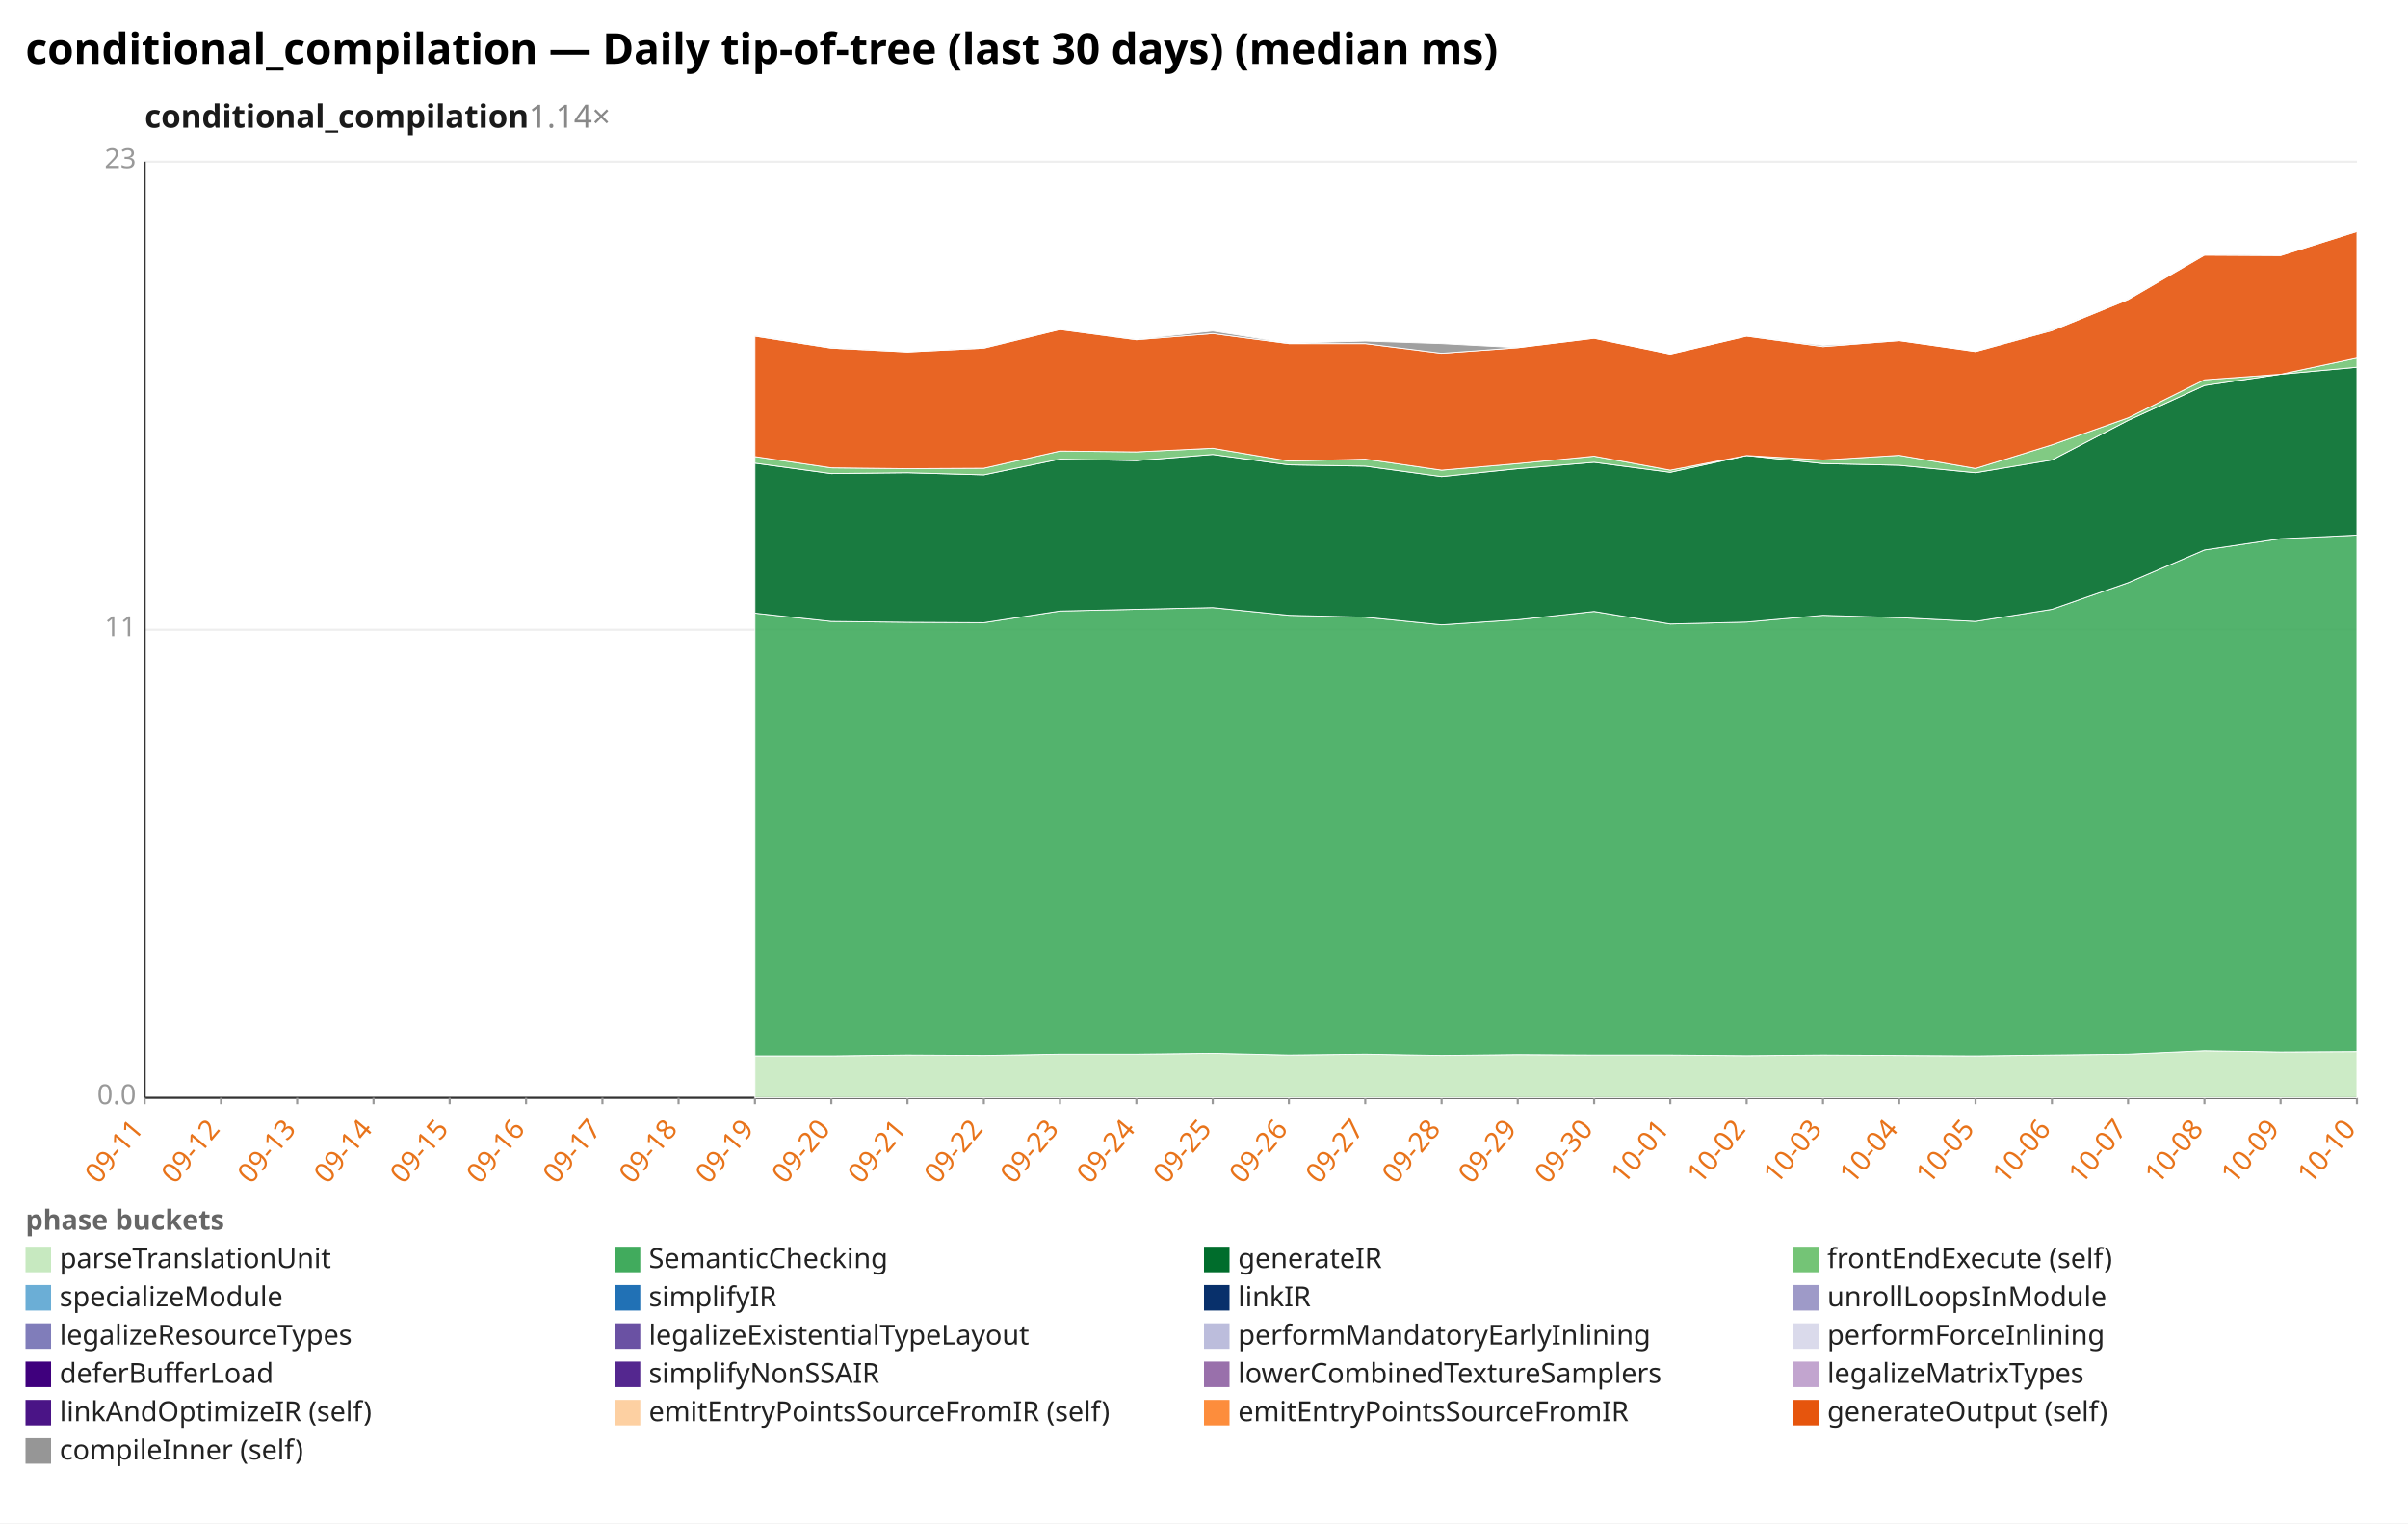
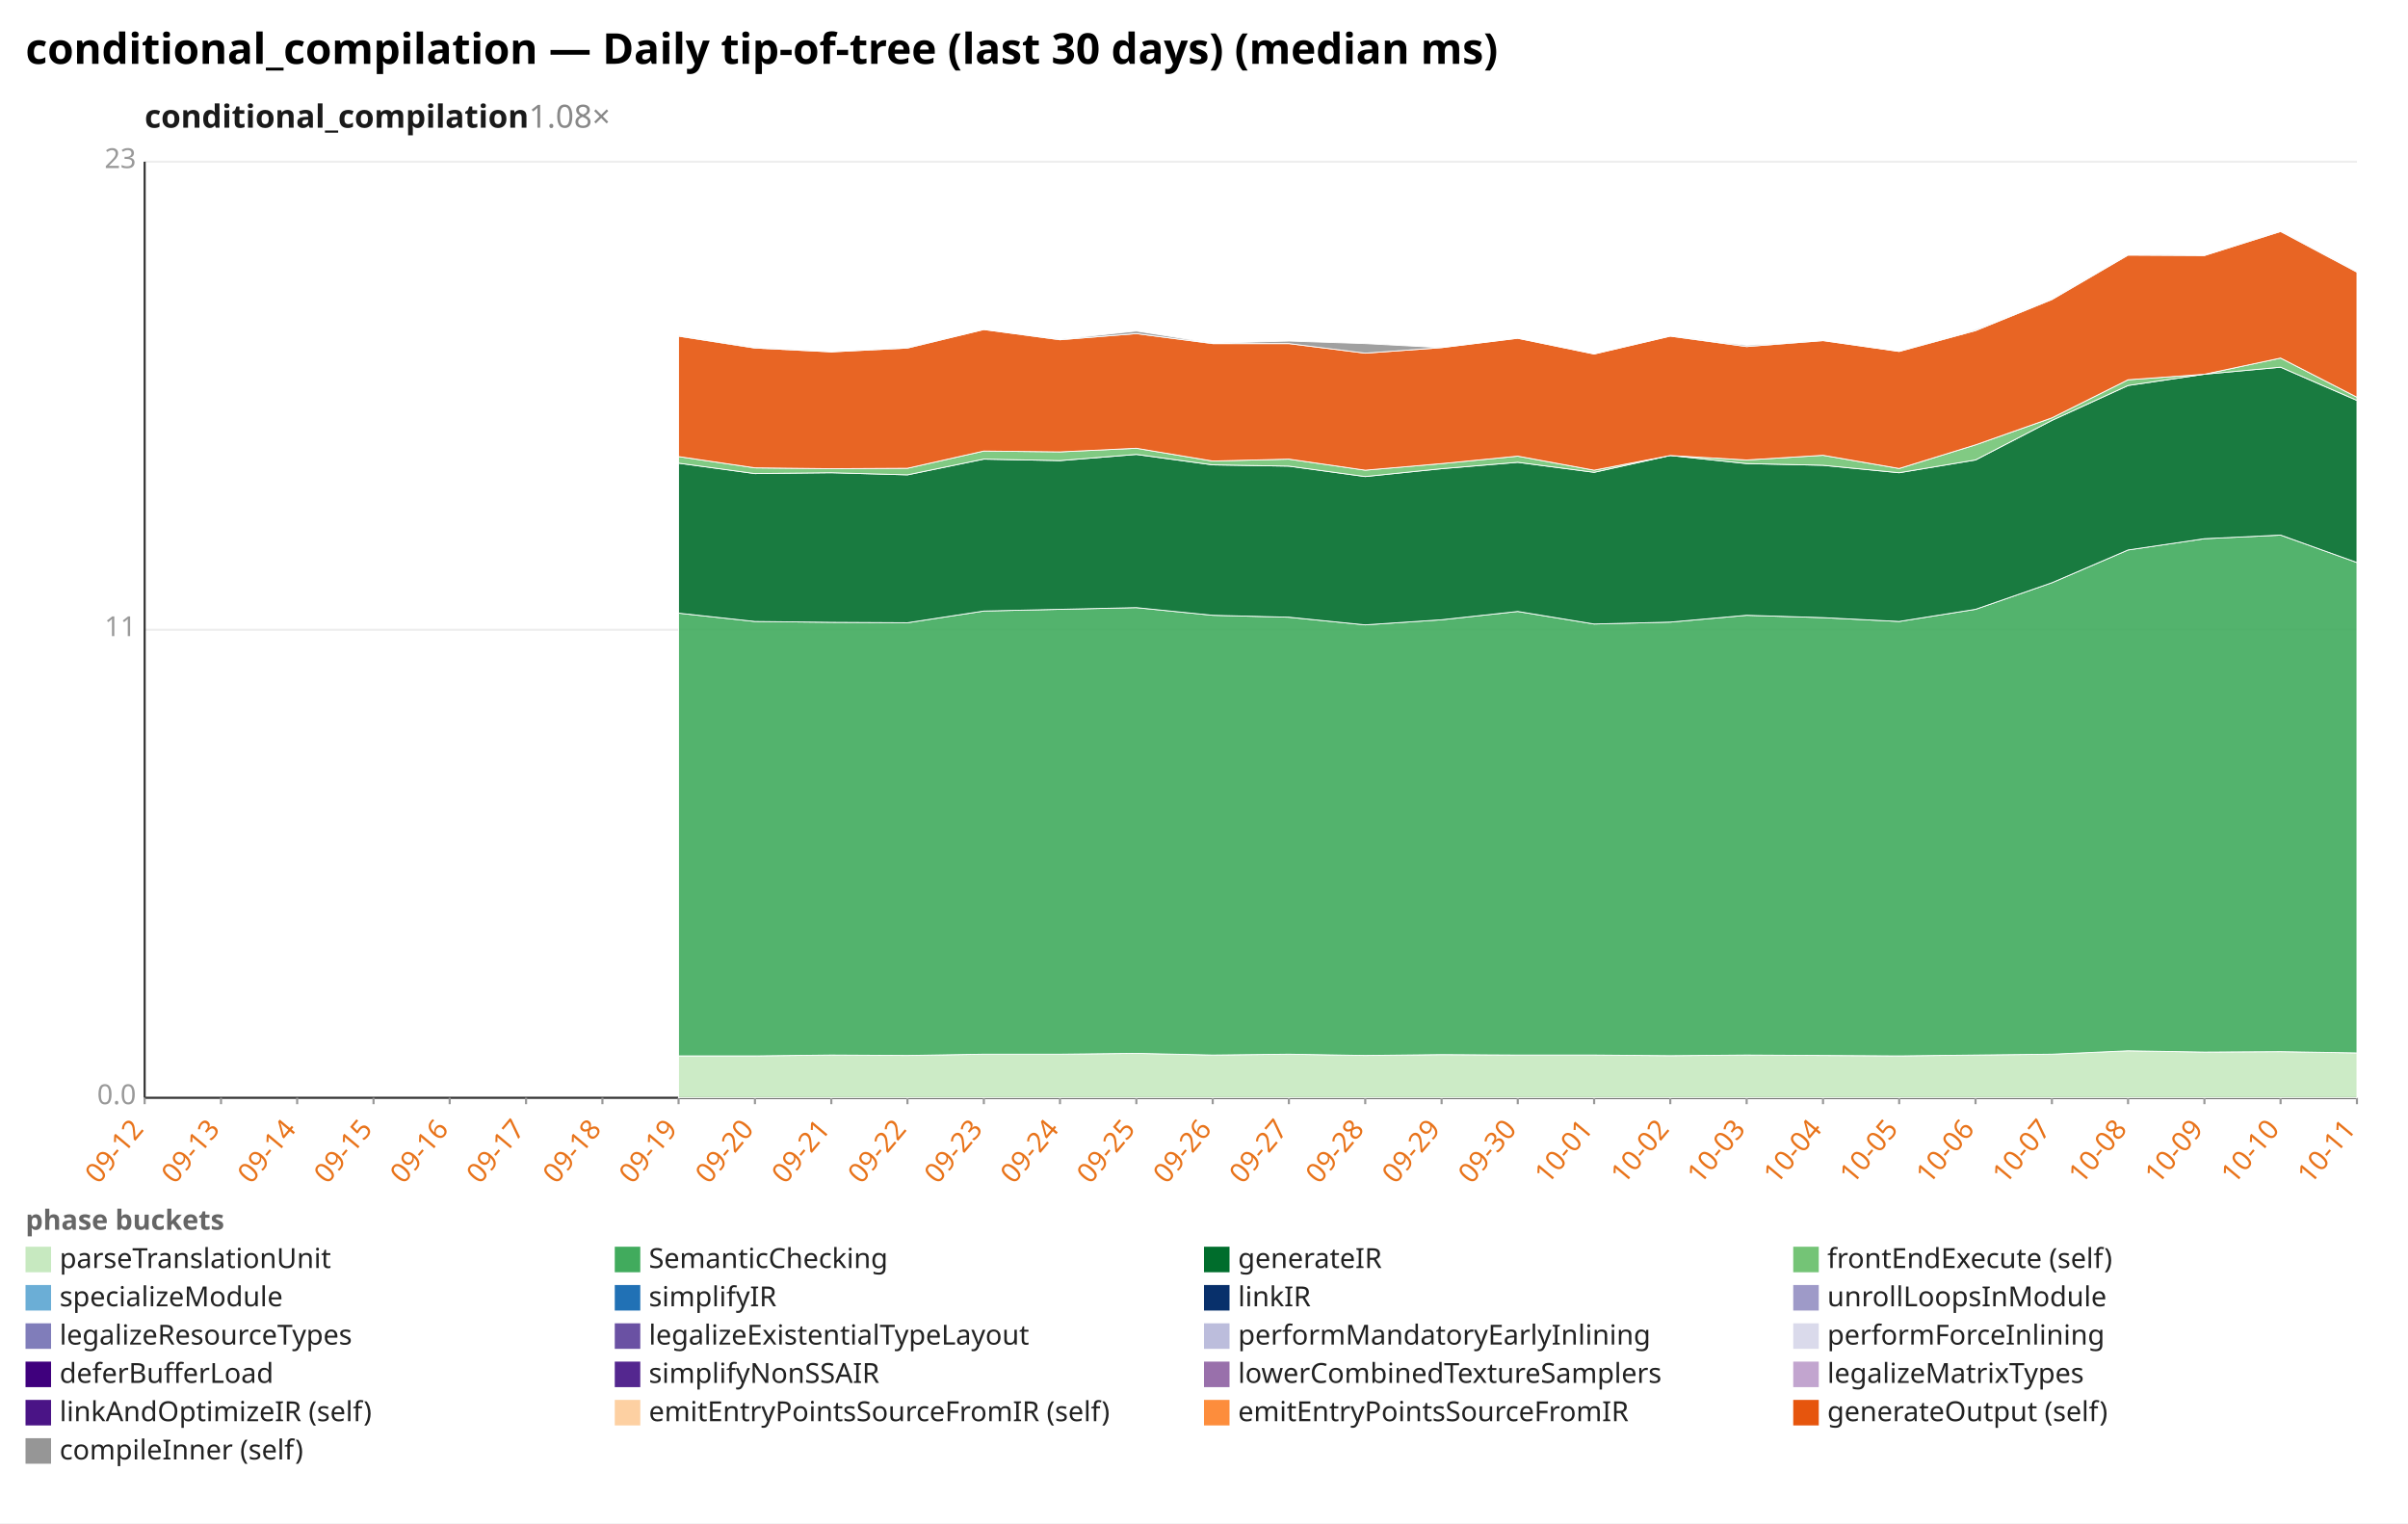
<svg xmlns="http://www.w3.org/2000/svg" width="1132" height="716" viewBox="0 0 1132 716" preserveAspectRatio="xMidYMid meet" font-family="sans-serif" font-size="13">
  <rect width="1132" height="716" fill="white" />
  <text x="12" y="30" font-size="20" font-weight="bold">conditional_compilation — Daily tip-of-tree (last 30 days) (median ms)</text>
-   <text x="68" y="60" font-size="15" font-weight="600" fill="#1a1a1a">conditional_compilation<tspan fill="#888" font-weight="400" text-decoration="none">  1.14×</tspan>
+   <text x="68" y="60" font-size="15" font-weight="600" fill="#1a1a1a">conditional_compilation<tspan fill="#888" font-weight="400" text-decoration="none">  1.08×</tspan>
  </text>
  <line x1="68.0" y1="516.0" x2="1108.0" y2="516.0" stroke="#eee" />
  <text x="64.0" y="519.0" text-anchor="end" fill="#999">0.0</text>
  <line x1="68.0" y1="296.0" x2="1108.0" y2="296.0" stroke="#eee" />
  <text x="64.0" y="299.0" text-anchor="end" fill="#999">11</text>
  <line x1="68.0" y1="76.0" x2="1108.0" y2="76.0" stroke="#eee" />
  <text x="64.0" y="79.0" text-anchor="end" fill="#999">23</text>
  <line x1="68.0" y1="76.0" x2="68.0" y2="516.0" stroke="#333" />
  <line x1="68.0" y1="516.0" x2="1108.0" y2="516.0" stroke="#333" />
  <line x1="68.0" y1="516.0" x2="68.0" y2="519.0" stroke="#999" />
-   <text x="68.0" y="531.0" text-anchor="end" fill="#e8731a" transform="rotate(-50 68.0 531.0)">09-11</text>
+   <text x="68.0" y="531.0" text-anchor="end" fill="#e8731a" transform="rotate(-50 68.0 531.0)">09-12</text>
  <line x1="103.9" y1="516.0" x2="103.9" y2="519.0" stroke="#999" />
-   <text x="103.9" y="531.0" text-anchor="end" fill="#e8731a" transform="rotate(-50 103.9 531.0)">09-12</text>
+   <text x="103.9" y="531.0" text-anchor="end" fill="#e8731a" transform="rotate(-50 103.9 531.0)">09-13</text>
  <line x1="139.7" y1="516.0" x2="139.7" y2="519.0" stroke="#999" />
-   <text x="139.7" y="531.0" text-anchor="end" fill="#e8731a" transform="rotate(-50 139.7 531.0)">09-13</text>
+   <text x="139.7" y="531.0" text-anchor="end" fill="#e8731a" transform="rotate(-50 139.7 531.0)">09-14</text>
  <line x1="175.6" y1="516.0" x2="175.6" y2="519.0" stroke="#999" />
-   <text x="175.6" y="531.0" text-anchor="end" fill="#e8731a" transform="rotate(-50 175.6 531.0)">09-14</text>
+   <text x="175.6" y="531.0" text-anchor="end" fill="#e8731a" transform="rotate(-50 175.6 531.0)">09-15</text>
  <line x1="211.4" y1="516.0" x2="211.4" y2="519.0" stroke="#999" />
-   <text x="211.4" y="531.0" text-anchor="end" fill="#e8731a" transform="rotate(-50 211.4 531.0)">09-15</text>
+   <text x="211.4" y="531.0" text-anchor="end" fill="#e8731a" transform="rotate(-50 211.4 531.0)">09-16</text>
  <line x1="247.3" y1="516.0" x2="247.3" y2="519.0" stroke="#999" />
-   <text x="247.3" y="531.0" text-anchor="end" fill="#e8731a" transform="rotate(-50 247.3 531.0)">09-16</text>
+   <text x="247.3" y="531.0" text-anchor="end" fill="#e8731a" transform="rotate(-50 247.3 531.0)">09-17</text>
  <line x1="283.2" y1="516.0" x2="283.2" y2="519.0" stroke="#999" />
-   <text x="283.2" y="531.0" text-anchor="end" fill="#e8731a" transform="rotate(-50 283.2 531.0)">09-17</text>
+   <text x="283.2" y="531.0" text-anchor="end" fill="#e8731a" transform="rotate(-50 283.2 531.0)">09-18</text>
  <line x1="319.0" y1="516.0" x2="319.0" y2="519.0" stroke="#999" />
-   <text x="319.0" y="531.0" text-anchor="end" fill="#e8731a" transform="rotate(-50 319.0 531.0)">09-18</text>
+   <text x="319.0" y="531.0" text-anchor="end" fill="#e8731a" transform="rotate(-50 319.0 531.0)">09-19</text>
  <line x1="354.9" y1="516.0" x2="354.9" y2="519.0" stroke="#999" />
-   <text x="354.9" y="531.0" text-anchor="end" fill="#e8731a" transform="rotate(-50 354.9 531.0)">09-19</text>
+   <text x="354.9" y="531.0" text-anchor="end" fill="#e8731a" transform="rotate(-50 354.9 531.0)">09-20</text>
  <line x1="390.8" y1="516.0" x2="390.8" y2="519.0" stroke="#999" />
-   <text x="390.8" y="531.0" text-anchor="end" fill="#e8731a" transform="rotate(-50 390.8 531.0)">09-20</text>
+   <text x="390.8" y="531.0" text-anchor="end" fill="#e8731a" transform="rotate(-50 390.8 531.0)">09-21</text>
  <line x1="426.6" y1="516.0" x2="426.6" y2="519.0" stroke="#999" />
-   <text x="426.6" y="531.0" text-anchor="end" fill="#e8731a" transform="rotate(-50 426.6 531.0)">09-21</text>
+   <text x="426.6" y="531.0" text-anchor="end" fill="#e8731a" transform="rotate(-50 426.6 531.0)">09-22</text>
  <line x1="462.5" y1="516.0" x2="462.5" y2="519.0" stroke="#999" />
-   <text x="462.5" y="531.0" text-anchor="end" fill="#e8731a" transform="rotate(-50 462.5 531.0)">09-22</text>
+   <text x="462.5" y="531.0" text-anchor="end" fill="#e8731a" transform="rotate(-50 462.5 531.0)">09-23</text>
  <line x1="498.3" y1="516.0" x2="498.3" y2="519.0" stroke="#999" />
-   <text x="498.3" y="531.0" text-anchor="end" fill="#e8731a" transform="rotate(-50 498.3 531.0)">09-23</text>
+   <text x="498.3" y="531.0" text-anchor="end" fill="#e8731a" transform="rotate(-50 498.3 531.0)">09-24</text>
  <line x1="534.2" y1="516.0" x2="534.2" y2="519.0" stroke="#999" />
-   <text x="534.2" y="531.0" text-anchor="end" fill="#e8731a" transform="rotate(-50 534.2 531.0)">09-24</text>
+   <text x="534.2" y="531.0" text-anchor="end" fill="#e8731a" transform="rotate(-50 534.2 531.0)">09-25</text>
  <line x1="570.1" y1="516.0" x2="570.1" y2="519.0" stroke="#999" />
-   <text x="570.1" y="531.0" text-anchor="end" fill="#e8731a" transform="rotate(-50 570.1 531.0)">09-25</text>
+   <text x="570.1" y="531.0" text-anchor="end" fill="#e8731a" transform="rotate(-50 570.1 531.0)">09-26</text>
  <line x1="605.9" y1="516.0" x2="605.9" y2="519.0" stroke="#999" />
-   <text x="605.9" y="531.0" text-anchor="end" fill="#e8731a" transform="rotate(-50 605.9 531.0)">09-26</text>
+   <text x="605.9" y="531.0" text-anchor="end" fill="#e8731a" transform="rotate(-50 605.9 531.0)">09-27</text>
  <line x1="641.8" y1="516.0" x2="641.8" y2="519.0" stroke="#999" />
-   <text x="641.8" y="531.0" text-anchor="end" fill="#e8731a" transform="rotate(-50 641.8 531.0)">09-27</text>
+   <text x="641.8" y="531.0" text-anchor="end" fill="#e8731a" transform="rotate(-50 641.8 531.0)">09-28</text>
  <line x1="677.7" y1="516.0" x2="677.7" y2="519.0" stroke="#999" />
-   <text x="677.7" y="531.0" text-anchor="end" fill="#e8731a" transform="rotate(-50 677.7 531.0)">09-28</text>
+   <text x="677.7" y="531.0" text-anchor="end" fill="#e8731a" transform="rotate(-50 677.7 531.0)">09-29</text>
  <line x1="713.5" y1="516.0" x2="713.5" y2="519.0" stroke="#999" />
-   <text x="713.5" y="531.0" text-anchor="end" fill="#e8731a" transform="rotate(-50 713.5 531.0)">09-29</text>
+   <text x="713.5" y="531.0" text-anchor="end" fill="#e8731a" transform="rotate(-50 713.5 531.0)">09-30</text>
  <line x1="749.4" y1="516.0" x2="749.4" y2="519.0" stroke="#999" />
-   <text x="749.4" y="531.0" text-anchor="end" fill="#e8731a" transform="rotate(-50 749.4 531.0)">09-30</text>
+   <text x="749.4" y="531.0" text-anchor="end" fill="#e8731a" transform="rotate(-50 749.4 531.0)">10-01</text>
  <line x1="785.2" y1="516.0" x2="785.2" y2="519.0" stroke="#999" />
-   <text x="785.2" y="531.0" text-anchor="end" fill="#e8731a" transform="rotate(-50 785.2 531.0)">10-01</text>
+   <text x="785.2" y="531.0" text-anchor="end" fill="#e8731a" transform="rotate(-50 785.2 531.0)">10-02</text>
  <line x1="821.1" y1="516.0" x2="821.1" y2="519.0" stroke="#999" />
-   <text x="821.1" y="531.0" text-anchor="end" fill="#e8731a" transform="rotate(-50 821.1 531.0)">10-02</text>
+   <text x="821.1" y="531.0" text-anchor="end" fill="#e8731a" transform="rotate(-50 821.1 531.0)">10-03</text>
  <line x1="857.0" y1="516.0" x2="857.0" y2="519.0" stroke="#999" />
-   <text x="857.0" y="531.0" text-anchor="end" fill="#e8731a" transform="rotate(-50 857.0 531.0)">10-03</text>
+   <text x="857.0" y="531.0" text-anchor="end" fill="#e8731a" transform="rotate(-50 857.0 531.0)">10-04</text>
  <line x1="892.8" y1="516.0" x2="892.8" y2="519.0" stroke="#999" />
-   <text x="892.8" y="531.0" text-anchor="end" fill="#e8731a" transform="rotate(-50 892.8 531.0)">10-04</text>
+   <text x="892.8" y="531.0" text-anchor="end" fill="#e8731a" transform="rotate(-50 892.8 531.0)">10-05</text>
  <line x1="928.7" y1="516.0" x2="928.7" y2="519.0" stroke="#999" />
-   <text x="928.7" y="531.0" text-anchor="end" fill="#e8731a" transform="rotate(-50 928.7 531.0)">10-05</text>
+   <text x="928.7" y="531.0" text-anchor="end" fill="#e8731a" transform="rotate(-50 928.7 531.0)">10-06</text>
  <line x1="964.6" y1="516.0" x2="964.6" y2="519.0" stroke="#999" />
-   <text x="964.6" y="531.0" text-anchor="end" fill="#e8731a" transform="rotate(-50 964.6 531.0)">10-06</text>
+   <text x="964.6" y="531.0" text-anchor="end" fill="#e8731a" transform="rotate(-50 964.6 531.0)">10-07</text>
  <line x1="1000.4" y1="516.0" x2="1000.4" y2="519.0" stroke="#999" />
-   <text x="1000.4" y="531.0" text-anchor="end" fill="#e8731a" transform="rotate(-50 1000.4 531.0)">10-07</text>
+   <text x="1000.4" y="531.0" text-anchor="end" fill="#e8731a" transform="rotate(-50 1000.4 531.0)">10-08</text>
  <line x1="1036.3" y1="516.0" x2="1036.3" y2="519.0" stroke="#999" />
-   <text x="1036.3" y="531.0" text-anchor="end" fill="#e8731a" transform="rotate(-50 1036.3 531.0)">10-08</text>
+   <text x="1036.3" y="531.0" text-anchor="end" fill="#e8731a" transform="rotate(-50 1036.3 531.0)">10-09</text>
  <line x1="1072.1" y1="516.0" x2="1072.1" y2="519.0" stroke="#999" />
-   <text x="1072.1" y="531.0" text-anchor="end" fill="#e8731a" transform="rotate(-50 1072.1 531.0)">10-09</text>
+   <text x="1072.1" y="531.0" text-anchor="end" fill="#e8731a" transform="rotate(-50 1072.1 531.0)">10-10</text>
  <line x1="1108.0" y1="516.0" x2="1108.0" y2="519.0" stroke="#999" />
-   <text x="1108.0" y="531.0" text-anchor="end" fill="#e8731a" transform="rotate(-50 1108.0 531.0)">10-10</text>
-   <polygon points="354.9,496.3 390.8,496.3 426.6,495.9 462.5,496.1 498.3,495.5 534.2,495.5 570.1,495.1 605.9,495.9 641.8,495.5 677.7,496.1 713.5,495.7 749.4,495.9 785.2,495.9 821.1,496.2 857.0,495.9 892.8,496.1 928.7,496.3 964.6,495.9 1000.4,495.5 1036.3,493.9 1072.1,494.5 1108.0,494.3 1108.0,516.0 1072.1,516.0 1036.3,516.0 1000.4,516.0 964.6,516.0 928.7,516.0 892.8,516.0 857.0,516.0 821.1,516.0 785.2,516.0 749.4,516.0 713.5,516.0 677.7,516.0 641.8,516.0 605.9,516.0 570.1,516.0 534.2,516.0 498.3,516.0 462.5,516.0 426.6,516.0 390.8,516.0 354.9,516.0" fill="#c7e9c0" fill-opacity="0.9" stroke="#fff" stroke-width="0.4" />
-   <polygon points="354.9,288.2 390.8,292.1 426.6,292.5 462.5,292.7 498.3,287.2 534.2,286.4 570.1,285.6 605.9,289.2 641.8,290.1 677.7,293.7 713.5,291.3 749.4,287.4 785.2,293.3 821.1,292.4 857.0,289.2 892.8,290.3 928.7,292.1 964.6,286.4 1000.4,273.9 1036.3,258.5 1072.1,253.2 1108.0,251.5 1108.0,494.3 1072.1,494.5 1036.3,493.9 1000.4,495.5 964.6,495.9 928.7,496.3 892.8,496.1 857.0,495.9 821.1,496.2 785.2,495.9 749.4,495.9 713.5,495.7 677.7,496.1 641.8,495.5 605.9,495.9 570.1,495.1 534.2,495.5 498.3,495.5 462.5,496.1 426.6,495.9 390.8,496.3 354.9,496.3" fill="#41ab5d" fill-opacity="0.9" stroke="#fff" stroke-width="0.4" />
-   <polygon points="354.9,217.7 390.8,222.6 426.6,222.2 462.5,223.2 498.3,215.8 534.2,216.5 570.1,213.6 605.9,218.5 641.8,219.1 677.7,224.0 713.5,220.3 749.4,217.3 785.2,222.0 821.1,214.1 857.0,217.9 892.8,218.7 928.7,222.2 964.6,216.2 1000.4,197.6 1036.3,181.2 1072.1,175.9 1108.0,172.6 1108.0,251.5 1072.1,253.2 1036.3,258.5 1000.4,273.9 964.6,286.4 928.7,292.1 892.8,290.3 857.0,289.2 821.1,292.4 785.2,293.3 749.4,287.4 713.5,291.3 677.7,293.7 641.8,290.1 605.9,289.2 570.1,285.6 534.2,286.4 498.3,287.2 462.5,292.7 426.6,292.5 390.8,292.1 354.9,288.2" fill="#006d2c" fill-opacity="0.9" stroke="#fff" stroke-width="0.4" />
-   <polygon points="354.9,214.6 390.8,219.9 426.6,220.3 462.5,220.1 498.3,212.0 534.2,212.4 570.1,210.7 605.9,216.7 641.8,215.8 677.7,221.0 713.5,217.9 749.4,214.4 785.2,221.0 821.1,214.1 857.0,216.2 892.8,214.0 928.7,220.2 964.6,209.1 1000.4,196.4 1036.3,178.5 1072.1,175.9 1108.0,168.3 1108.0,172.6 1072.1,175.9 1036.3,181.2 1000.4,197.6 964.6,216.2 928.7,222.2 892.8,218.7 857.0,217.9 821.1,214.1 785.2,222.0 749.4,217.3 713.5,220.3 677.7,224.0 641.8,219.1 605.9,218.5 570.1,213.6 534.2,216.5 498.3,215.8 462.5,223.2 426.6,222.2 390.8,222.6 354.9,217.7" fill="#74c476" fill-opacity="0.9" stroke="#fff" stroke-width="0.4" />
-   <polygon points="354.9,158.0 390.8,163.6 426.6,165.4 462.5,163.6 498.3,154.9 534.2,159.7 570.1,156.8 605.9,161.5 641.8,161.5 677.7,166.0 713.5,163.4 749.4,159.0 785.2,166.4 821.1,158.0 857.0,162.9 892.8,160.1 928.7,165.2 964.6,155.4 1000.4,140.8 1036.3,119.9 1072.1,120.1 1108.0,108.8 1108.0,168.3 1072.1,175.9 1036.3,178.5 1000.4,196.4 964.6,209.1 928.7,220.2 892.8,214.0 857.0,216.2 821.1,214.1 785.2,221.0 749.4,214.4 713.5,217.9 677.7,221.0 641.8,215.8 605.9,216.7 570.1,210.7 534.2,212.4 498.3,212.0 462.5,220.1 426.6,220.3 390.8,219.9 354.9,214.6" fill="#e6550d" fill-opacity="0.9" stroke="#fff" stroke-width="0.4" />
-   <polygon points="354.9,157.8 390.8,163.3 426.6,165.4 462.5,163.4 498.3,154.9 534.2,159.5 570.1,155.6 605.9,161.3 641.8,160.3 677.7,161.5 713.5,163.4 749.4,159.0 785.2,166.4 821.1,158.0 857.0,162.3 892.8,160.1 928.7,165.2 964.6,154.9 1000.4,140.6 1036.3,119.7 1072.1,120.1 1108.0,108.6 1108.0,108.8 1072.1,120.1 1036.3,119.9 1000.4,140.8 964.6,155.4 928.7,165.2 892.8,160.1 857.0,162.9 821.1,158.0 785.2,166.4 749.4,159.0 713.5,163.4 677.7,166.0 641.8,161.5 605.9,161.5 570.1,156.8 534.2,159.7 498.3,154.9 462.5,163.6 426.6,165.4 390.8,163.6 354.9,158.0" fill="#969696" fill-opacity="0.9" stroke="#fff" stroke-width="0.4" />
+   <text x="1108.0" y="531.0" text-anchor="end" fill="#e8731a" transform="rotate(-50 1108.0 531.0)">10-11</text>
+   <polygon points="319.0,496.3 354.9,496.3 390.8,495.9 426.6,496.1 462.5,495.5 498.3,495.5 534.2,495.1 570.1,495.9 605.9,495.5 641.8,496.1 677.7,495.7 713.5,495.9 749.4,495.9 785.2,496.2 821.1,495.9 857.0,496.1 892.8,496.3 928.7,495.9 964.6,495.5 1000.4,493.9 1036.3,494.5 1072.1,494.3 1108.0,494.9 1108.0,516.0 1072.1,516.0 1036.3,516.0 1000.4,516.0 964.6,516.0 928.7,516.0 892.8,516.0 857.0,516.0 821.1,516.0 785.2,516.0 749.4,516.0 713.5,516.0 677.7,516.0 641.8,516.0 605.9,516.0 570.1,516.0 534.2,516.0 498.3,516.0 462.5,516.0 426.6,516.0 390.8,516.0 354.9,516.0 319.0,516.0" fill="#c7e9c0" fill-opacity="0.9" stroke="#fff" stroke-width="0.4" />
+   <polygon points="319.0,288.2 354.9,292.1 390.8,292.5 426.6,292.7 462.5,287.2 498.3,286.4 534.2,285.6 570.1,289.2 605.9,290.1 641.8,293.7 677.7,291.3 713.5,287.4 749.4,293.3 785.2,292.4 821.1,289.2 857.0,290.3 892.8,292.1 928.7,286.4 964.6,273.9 1000.4,258.5 1036.3,253.2 1072.1,251.5 1108.0,264.4 1108.0,494.9 1072.1,494.3 1036.3,494.5 1000.4,493.9 964.6,495.5 928.7,495.9 892.8,496.3 857.0,496.1 821.1,495.9 785.2,496.2 749.4,495.9 713.5,495.9 677.7,495.7 641.8,496.1 605.9,495.5 570.1,495.9 534.2,495.1 498.3,495.5 462.5,495.5 426.6,496.1 390.8,495.9 354.9,496.3 319.0,496.3" fill="#41ab5d" fill-opacity="0.9" stroke="#fff" stroke-width="0.4" />
+   <polygon points="319.0,217.7 354.9,222.6 390.8,222.2 426.6,223.2 462.5,215.8 498.3,216.5 534.2,213.6 570.1,218.5 605.9,219.1 641.8,224.0 677.7,220.3 713.5,217.3 749.4,222.0 785.2,214.1 821.1,217.9 857.0,218.7 892.8,222.2 928.7,216.2 964.6,197.6 1000.4,181.2 1036.3,175.9 1072.1,172.6 1108.0,188.2 1108.0,264.4 1072.1,251.5 1036.3,253.2 1000.4,258.5 964.6,273.9 928.7,286.4 892.8,292.1 857.0,290.3 821.1,289.2 785.2,292.4 749.4,293.3 713.5,287.4 677.7,291.3 641.8,293.7 605.9,290.1 570.1,289.2 534.2,285.6 498.3,286.4 462.5,287.2 426.6,292.7 390.8,292.5 354.9,292.1 319.0,288.2" fill="#006d2c" fill-opacity="0.9" stroke="#fff" stroke-width="0.4" />
+   <polygon points="319.0,214.6 354.9,219.9 390.8,220.3 426.6,220.1 462.5,212.0 498.3,212.4 534.2,210.7 570.1,216.7 605.9,215.8 641.8,221.0 677.7,217.9 713.5,214.4 749.4,221.0 785.2,214.1 821.1,216.2 857.0,214.0 892.8,220.2 928.7,209.1 964.6,196.4 1000.4,178.5 1036.3,175.9 1072.1,168.3 1108.0,186.7 1108.0,188.2 1072.1,172.6 1036.3,175.9 1000.4,181.2 964.6,197.6 928.7,216.2 892.8,222.2 857.0,218.7 821.1,217.9 785.2,214.1 749.4,222.0 713.5,217.3 677.7,220.3 641.8,224.0 605.9,219.1 570.1,218.5 534.2,213.6 498.3,216.5 462.5,215.8 426.6,223.2 390.8,222.2 354.9,222.6 319.0,217.7" fill="#74c476" fill-opacity="0.9" stroke="#fff" stroke-width="0.4" />
+   <polygon points="319.0,158.0 354.9,163.6 390.8,165.4 426.6,163.6 462.5,154.9 498.3,159.7 534.2,156.8 570.1,161.5 605.9,161.5 641.8,166.0 677.7,163.4 713.5,159.0 749.4,166.4 785.2,158.0 821.1,162.9 857.0,160.1 892.8,165.2 928.7,155.4 964.6,140.8 1000.4,119.9 1036.3,120.1 1072.1,108.8 1108.0,127.9 1108.0,186.7 1072.1,168.3 1036.3,175.9 1000.4,178.5 964.6,196.4 928.7,209.1 892.8,220.2 857.0,214.0 821.1,216.2 785.2,214.1 749.4,221.0 713.5,214.4 677.7,217.9 641.8,221.0 605.9,215.8 570.1,216.7 534.2,210.7 498.3,212.4 462.5,212.0 426.6,220.1 390.8,220.3 354.9,219.9 319.0,214.6" fill="#e6550d" fill-opacity="0.9" stroke="#fff" stroke-width="0.4" />
+   <polygon points="319.0,157.8 354.9,163.3 390.8,165.4 426.6,163.4 462.5,154.9 498.3,159.5 534.2,155.6 570.1,161.3 605.9,160.3 641.8,161.5 677.7,163.4 713.5,159.0 749.4,166.4 785.2,158.0 821.1,162.3 857.0,160.1 892.8,165.2 928.7,154.9 964.6,140.6 1000.4,119.7 1036.3,120.1 1072.1,108.6 1108.0,127.7 1108.0,127.9 1072.1,108.8 1036.3,120.1 1000.4,119.9 964.6,140.8 928.7,155.4 892.8,165.2 857.0,160.1 821.1,162.9 785.2,158.0 749.4,166.4 713.5,159.0 677.7,163.4 641.8,166.0 605.9,161.5 570.1,161.5 534.2,156.8 498.3,159.7 462.5,154.9 426.6,163.6 390.8,165.4 354.9,163.6 319.0,158.0" fill="#969696" fill-opacity="0.9" stroke="#fff" stroke-width="0.4" />
  <text x="12" y="578" fill="#666" font-weight="600">phase buckets</text>
  <rect x="12" y="586" width="12" height="12" fill="#c7e9c0" />
  <text x="28" y="596" fill="#222">parseTranslationUnit</text>
  <rect x="289" y="586" width="12" height="12" fill="#41ab5d" />
  <text x="305" y="596" fill="#222">SemanticChecking</text>
  <rect x="566" y="586" width="12" height="12" fill="#006d2c" />
  <text x="582" y="596" fill="#222">generateIR</text>
  <rect x="843" y="586" width="12" height="12" fill="#74c476" />
  <text x="859" y="596" fill="#222">frontEndExecute (self)</text>
  <rect x="12" y="604" width="12" height="12" fill="#6baed6" />
  <text x="28" y="614" fill="#222">specializeModule</text>
  <rect x="289" y="604" width="12" height="12" fill="#2171b5" />
  <text x="305" y="614" fill="#222">simplifyIR</text>
  <rect x="566" y="604" width="12" height="12" fill="#08306b" />
  <text x="582" y="614" fill="#222">linkIR</text>
  <rect x="843" y="604" width="12" height="12" fill="#9e9ac8" />
  <text x="859" y="614" fill="#222">unrollLoopsInModule</text>
  <rect x="12" y="622" width="12" height="12" fill="#807dba" />
  <text x="28" y="632" fill="#222">legalizeResourceTypes</text>
  <rect x="289" y="622" width="12" height="12" fill="#6a51a3" />
  <text x="305" y="632" fill="#222">legalizeExistentialTypeLayout</text>
  <rect x="566" y="622" width="12" height="12" fill="#bcbddc" />
  <text x="582" y="632" fill="#222">performMandatoryEarlyInlining</text>
  <rect x="843" y="622" width="12" height="12" fill="#dadaeb" />
  <text x="859" y="632" fill="#222">performForceInlining</text>
  <rect x="12" y="640" width="12" height="12" fill="#3f007d" />
  <text x="28" y="650" fill="#222">deferBufferLoad</text>
  <rect x="289" y="640" width="12" height="12" fill="#54278f" />
  <text x="305" y="650" fill="#222">simplifyNonSSAIR</text>
  <rect x="566" y="640" width="12" height="12" fill="#9970ab" />
  <text x="582" y="650" fill="#222">lowerCombinedTextureSamplers</text>
  <rect x="843" y="640" width="12" height="12" fill="#c2a5cf" />
  <text x="859" y="650" fill="#222">legalizeMatrixTypes</text>
  <rect x="12" y="658" width="12" height="12" fill="#4a1486" />
  <text x="28" y="668" fill="#222">linkAndOptimizeIR (self)</text>
  <rect x="289" y="658" width="12" height="12" fill="#fdd0a2" />
  <text x="305" y="668" fill="#222">emitEntryPointsSourceFromIR (self)</text>
  <rect x="566" y="658" width="12" height="12" fill="#fd8d3c" />
  <text x="582" y="668" fill="#222">emitEntryPointsSourceFromIR</text>
  <rect x="843" y="658" width="12" height="12" fill="#e6550d" />
  <text x="859" y="668" fill="#222">generateOutput (self)</text>
  <rect x="12" y="676" width="12" height="12" fill="#969696" />
  <text x="28" y="686" fill="#222">compileInner (self)</text>
</svg>
